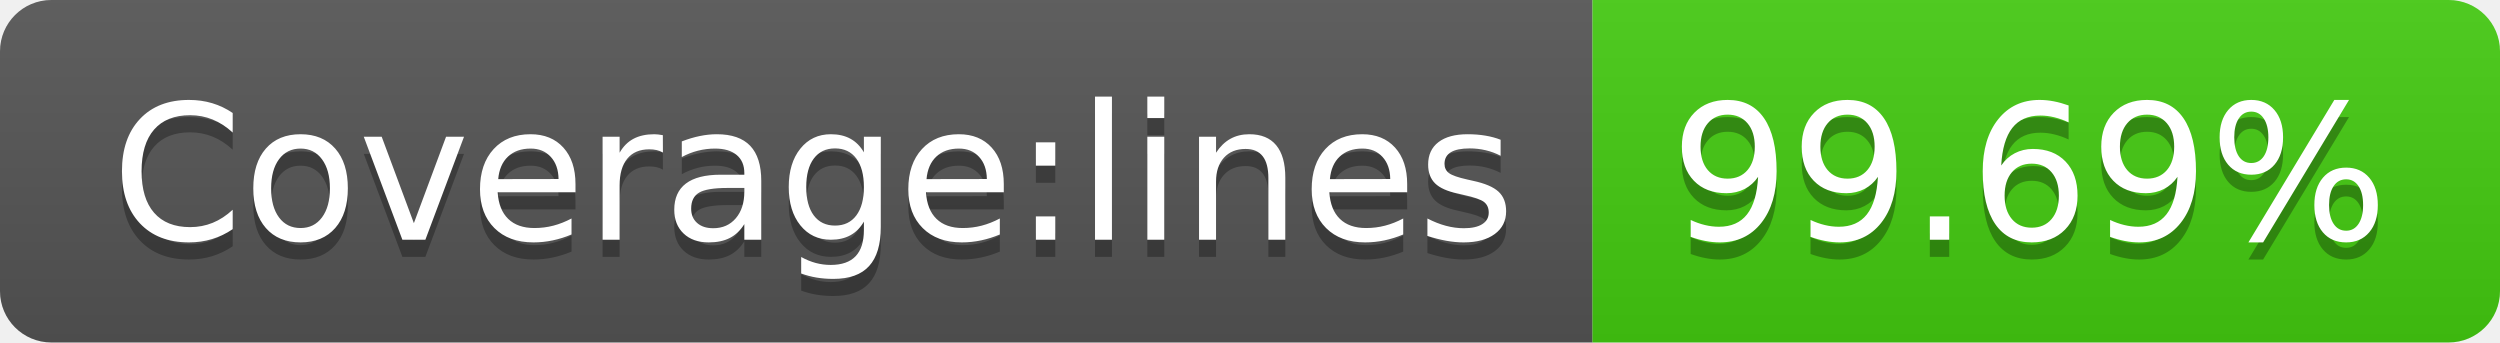
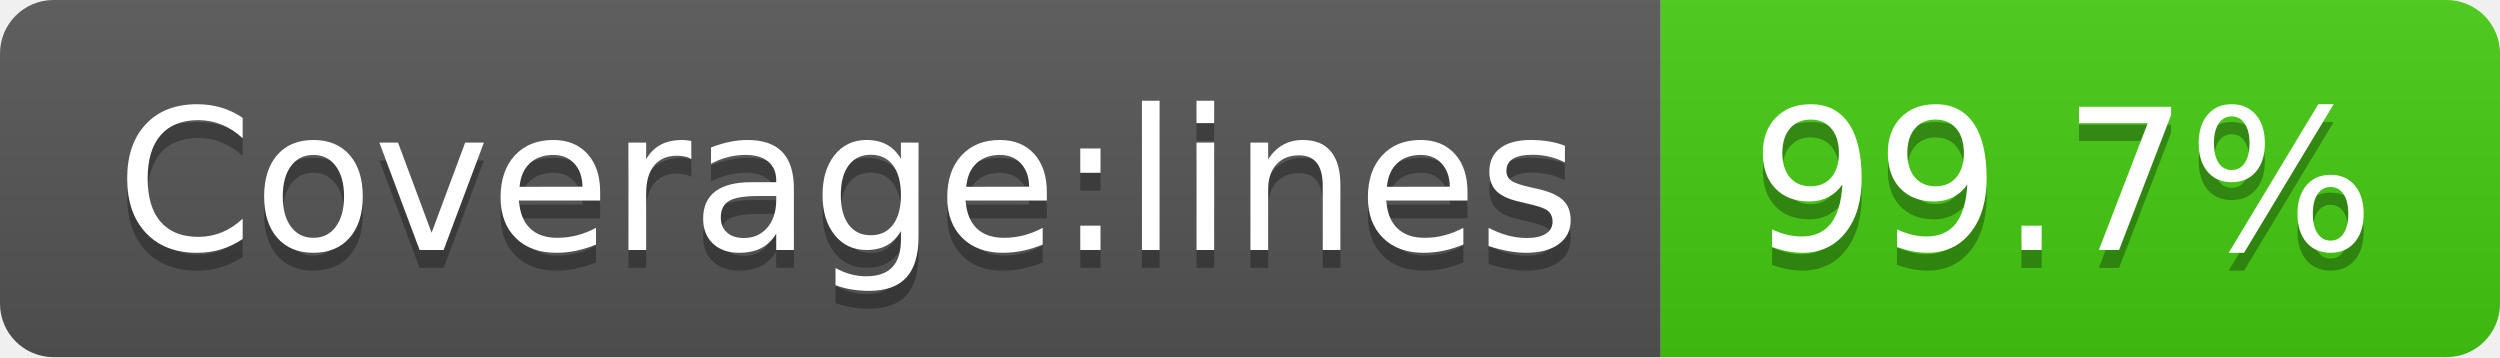
- <svg xmlns="http://www.w3.org/2000/svg" width="146" height="20" role="img" aria-label="Coverage:lines: 99.69%">
+ <svg xmlns="http://www.w3.org/2000/svg" width="140" height="20" role="img" aria-label="Coverage:lines: 99.7%">
  <linearGradient id="s" x2="0" y2="100%">
    <stop offset="0" stop-color="#bbb" stop-opacity=".1" />
    <stop offset="1" stop-opacity=".1" />
  </linearGradient>
  <clipPath id="r">
-     <rect width="146" height="20" rx="3" fill="#fff" />
+     <rect width="140" height="20" rx="3" fill="#fff" />
  </clipPath>
  <g clip-path="url(#r)">
    <rect width="93" height="20" fill="#555" />
-     <rect x="93" width="53" height="20" fill="#4c1" />
-     <rect width="146" height="20" fill="url(#s)" />
+     <rect x="93" width="47" height="20" fill="#4c1" />
+     <rect width="140" height="20" fill="url(#s)" />
  </g>
  <g fill="#fff" text-anchor="middle" font-family="Verdana,Geneva,DejaVu Sans,sans-serif" text-rendering="geometricPrecision" font-size="110">
    <text aria-hidden="true" x="475" y="150" fill="#010101" fill-opacity=".3" transform="scale(.1)" textLength="830">Coverage:lines</text>
    <text x="475" y="140" transform="scale(.1)" fill="#fff" textLength="830">Coverage:lines</text>
-     <text aria-hidden="true" x="1185" y="150" fill="#010101" fill-opacity=".3" transform="scale(.1)" textLength="430">99.69%</text>
-     <text x="1185" y="140" transform="scale(.1)" fill="#fff" textLength="430">99.69%</text>
+     <text aria-hidden="true" x="1155" y="150" fill="#010101" fill-opacity=".3" transform="scale(.1)" textLength="370">99.7%</text>
+     <text x="1155" y="140" transform="scale(.1)" fill="#fff" textLength="370">99.7%</text>
  </g>
</svg>
